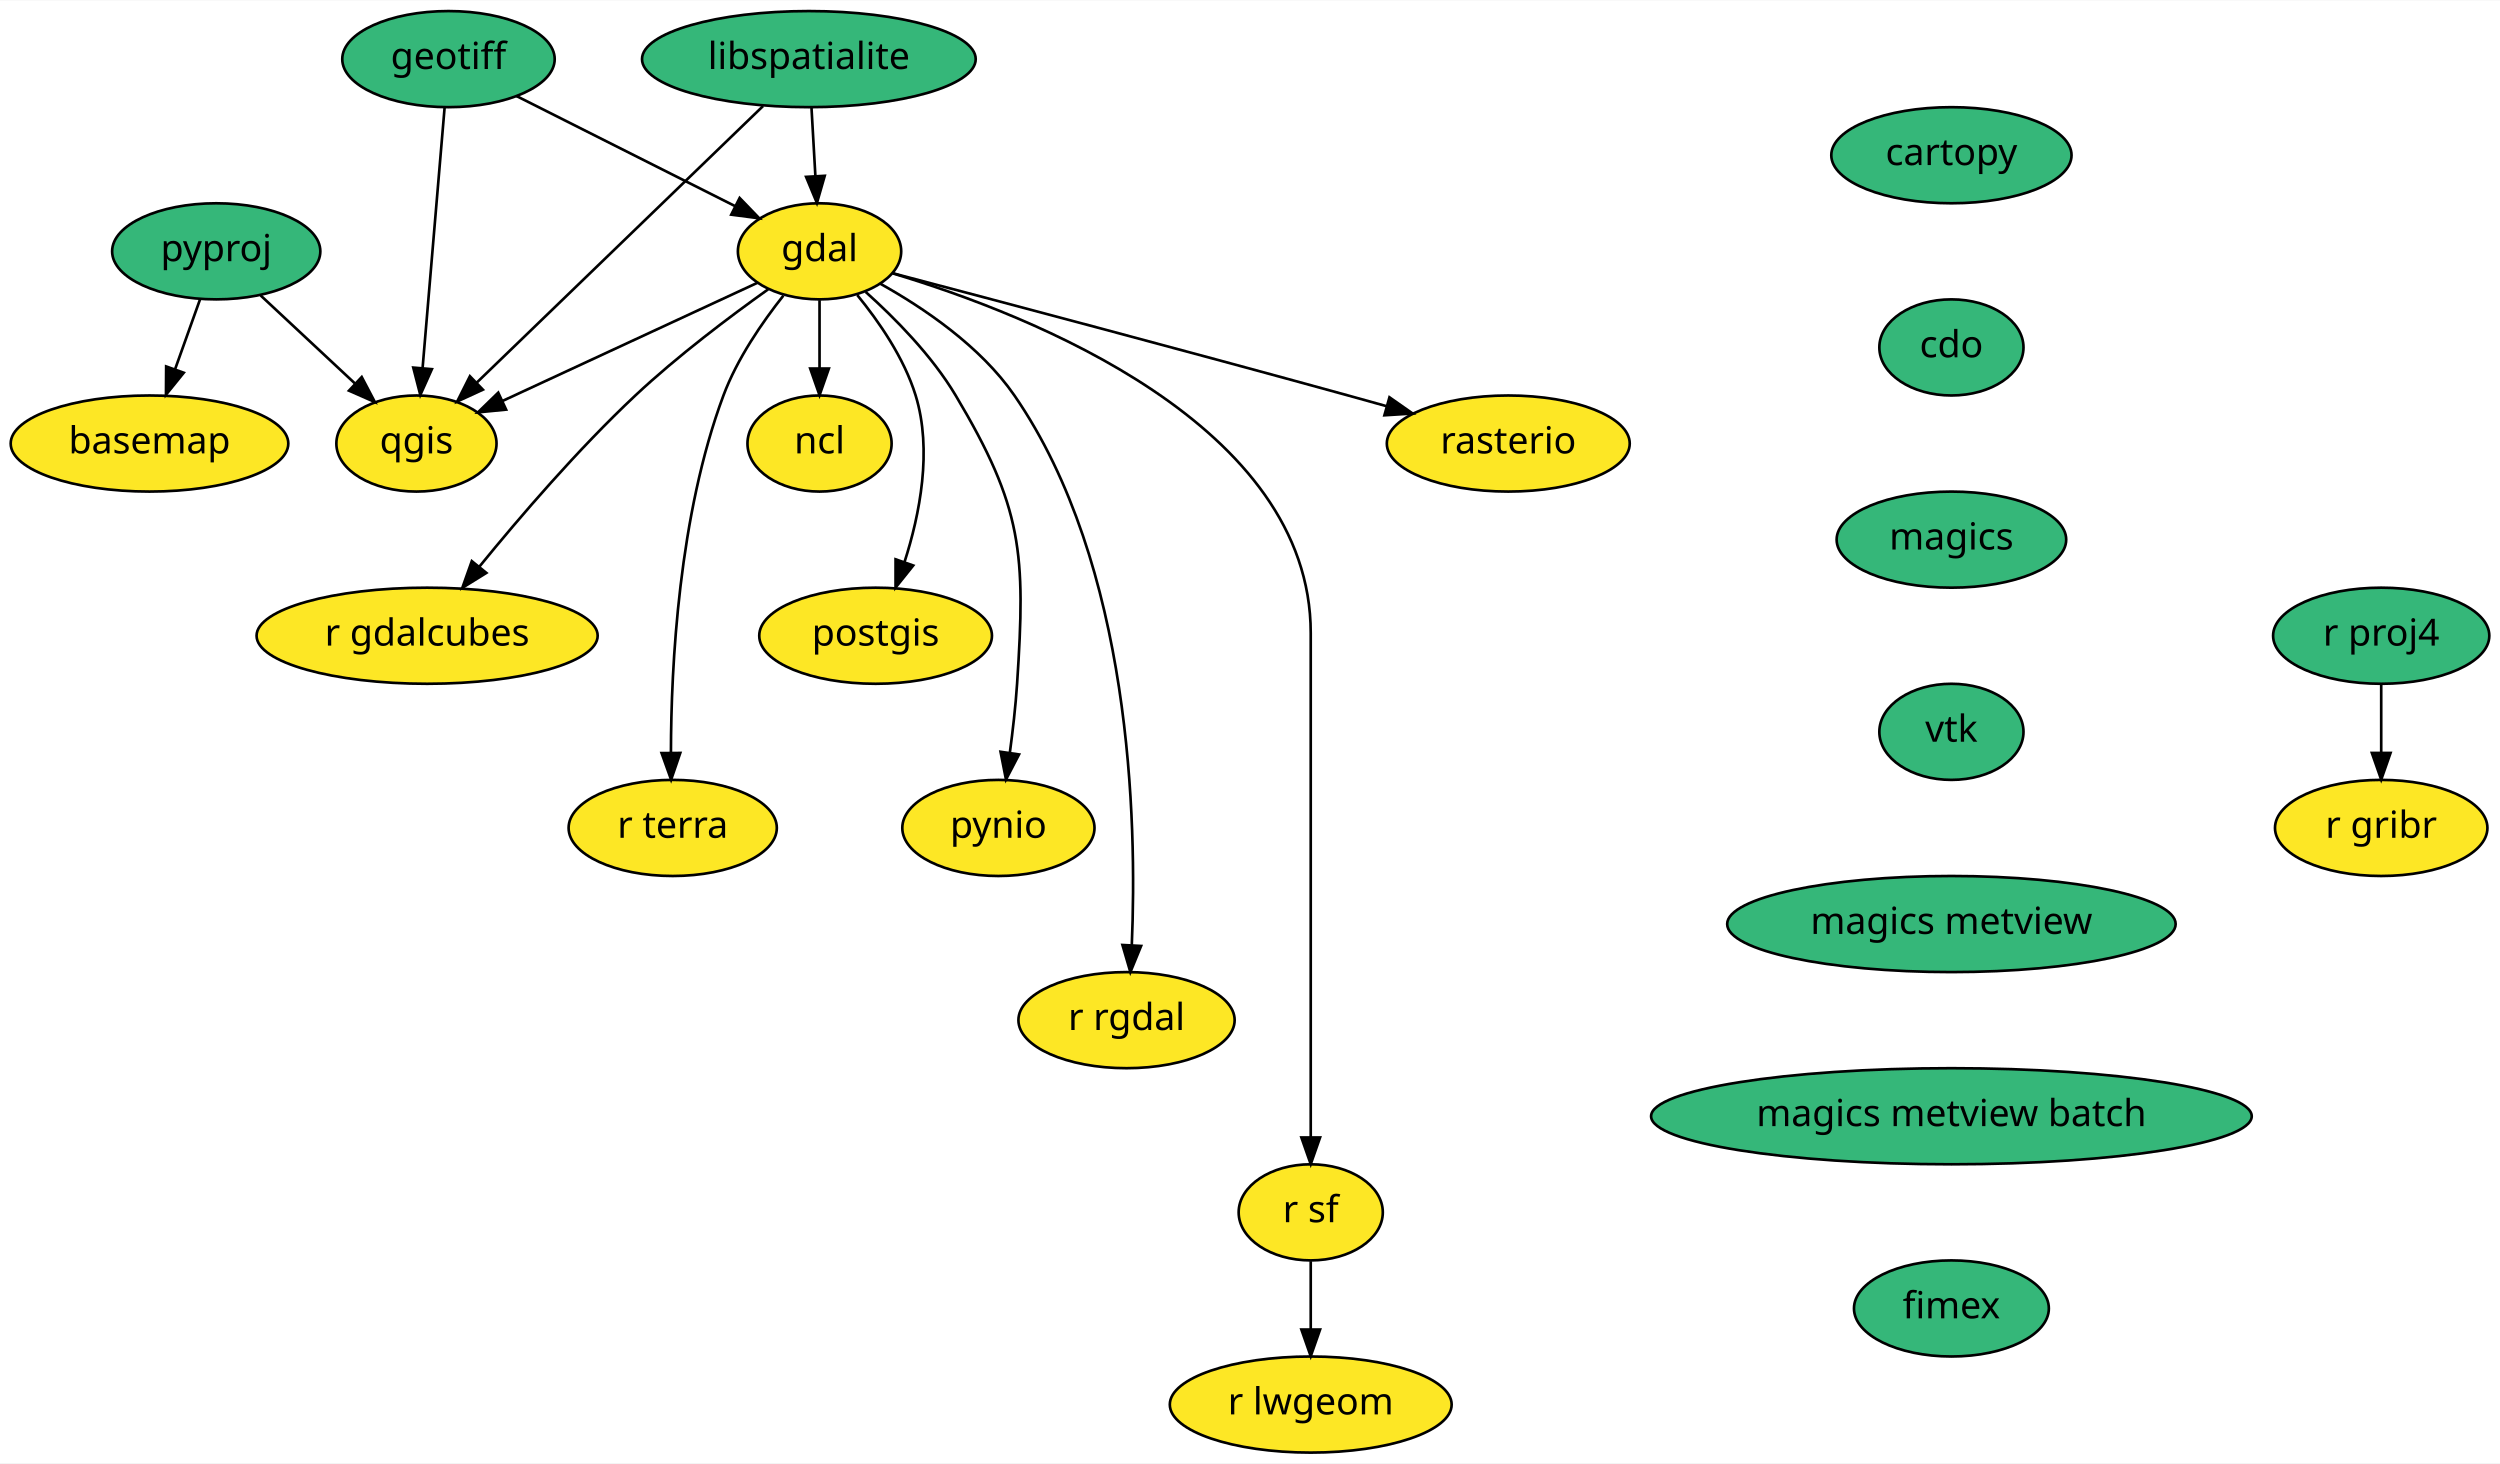
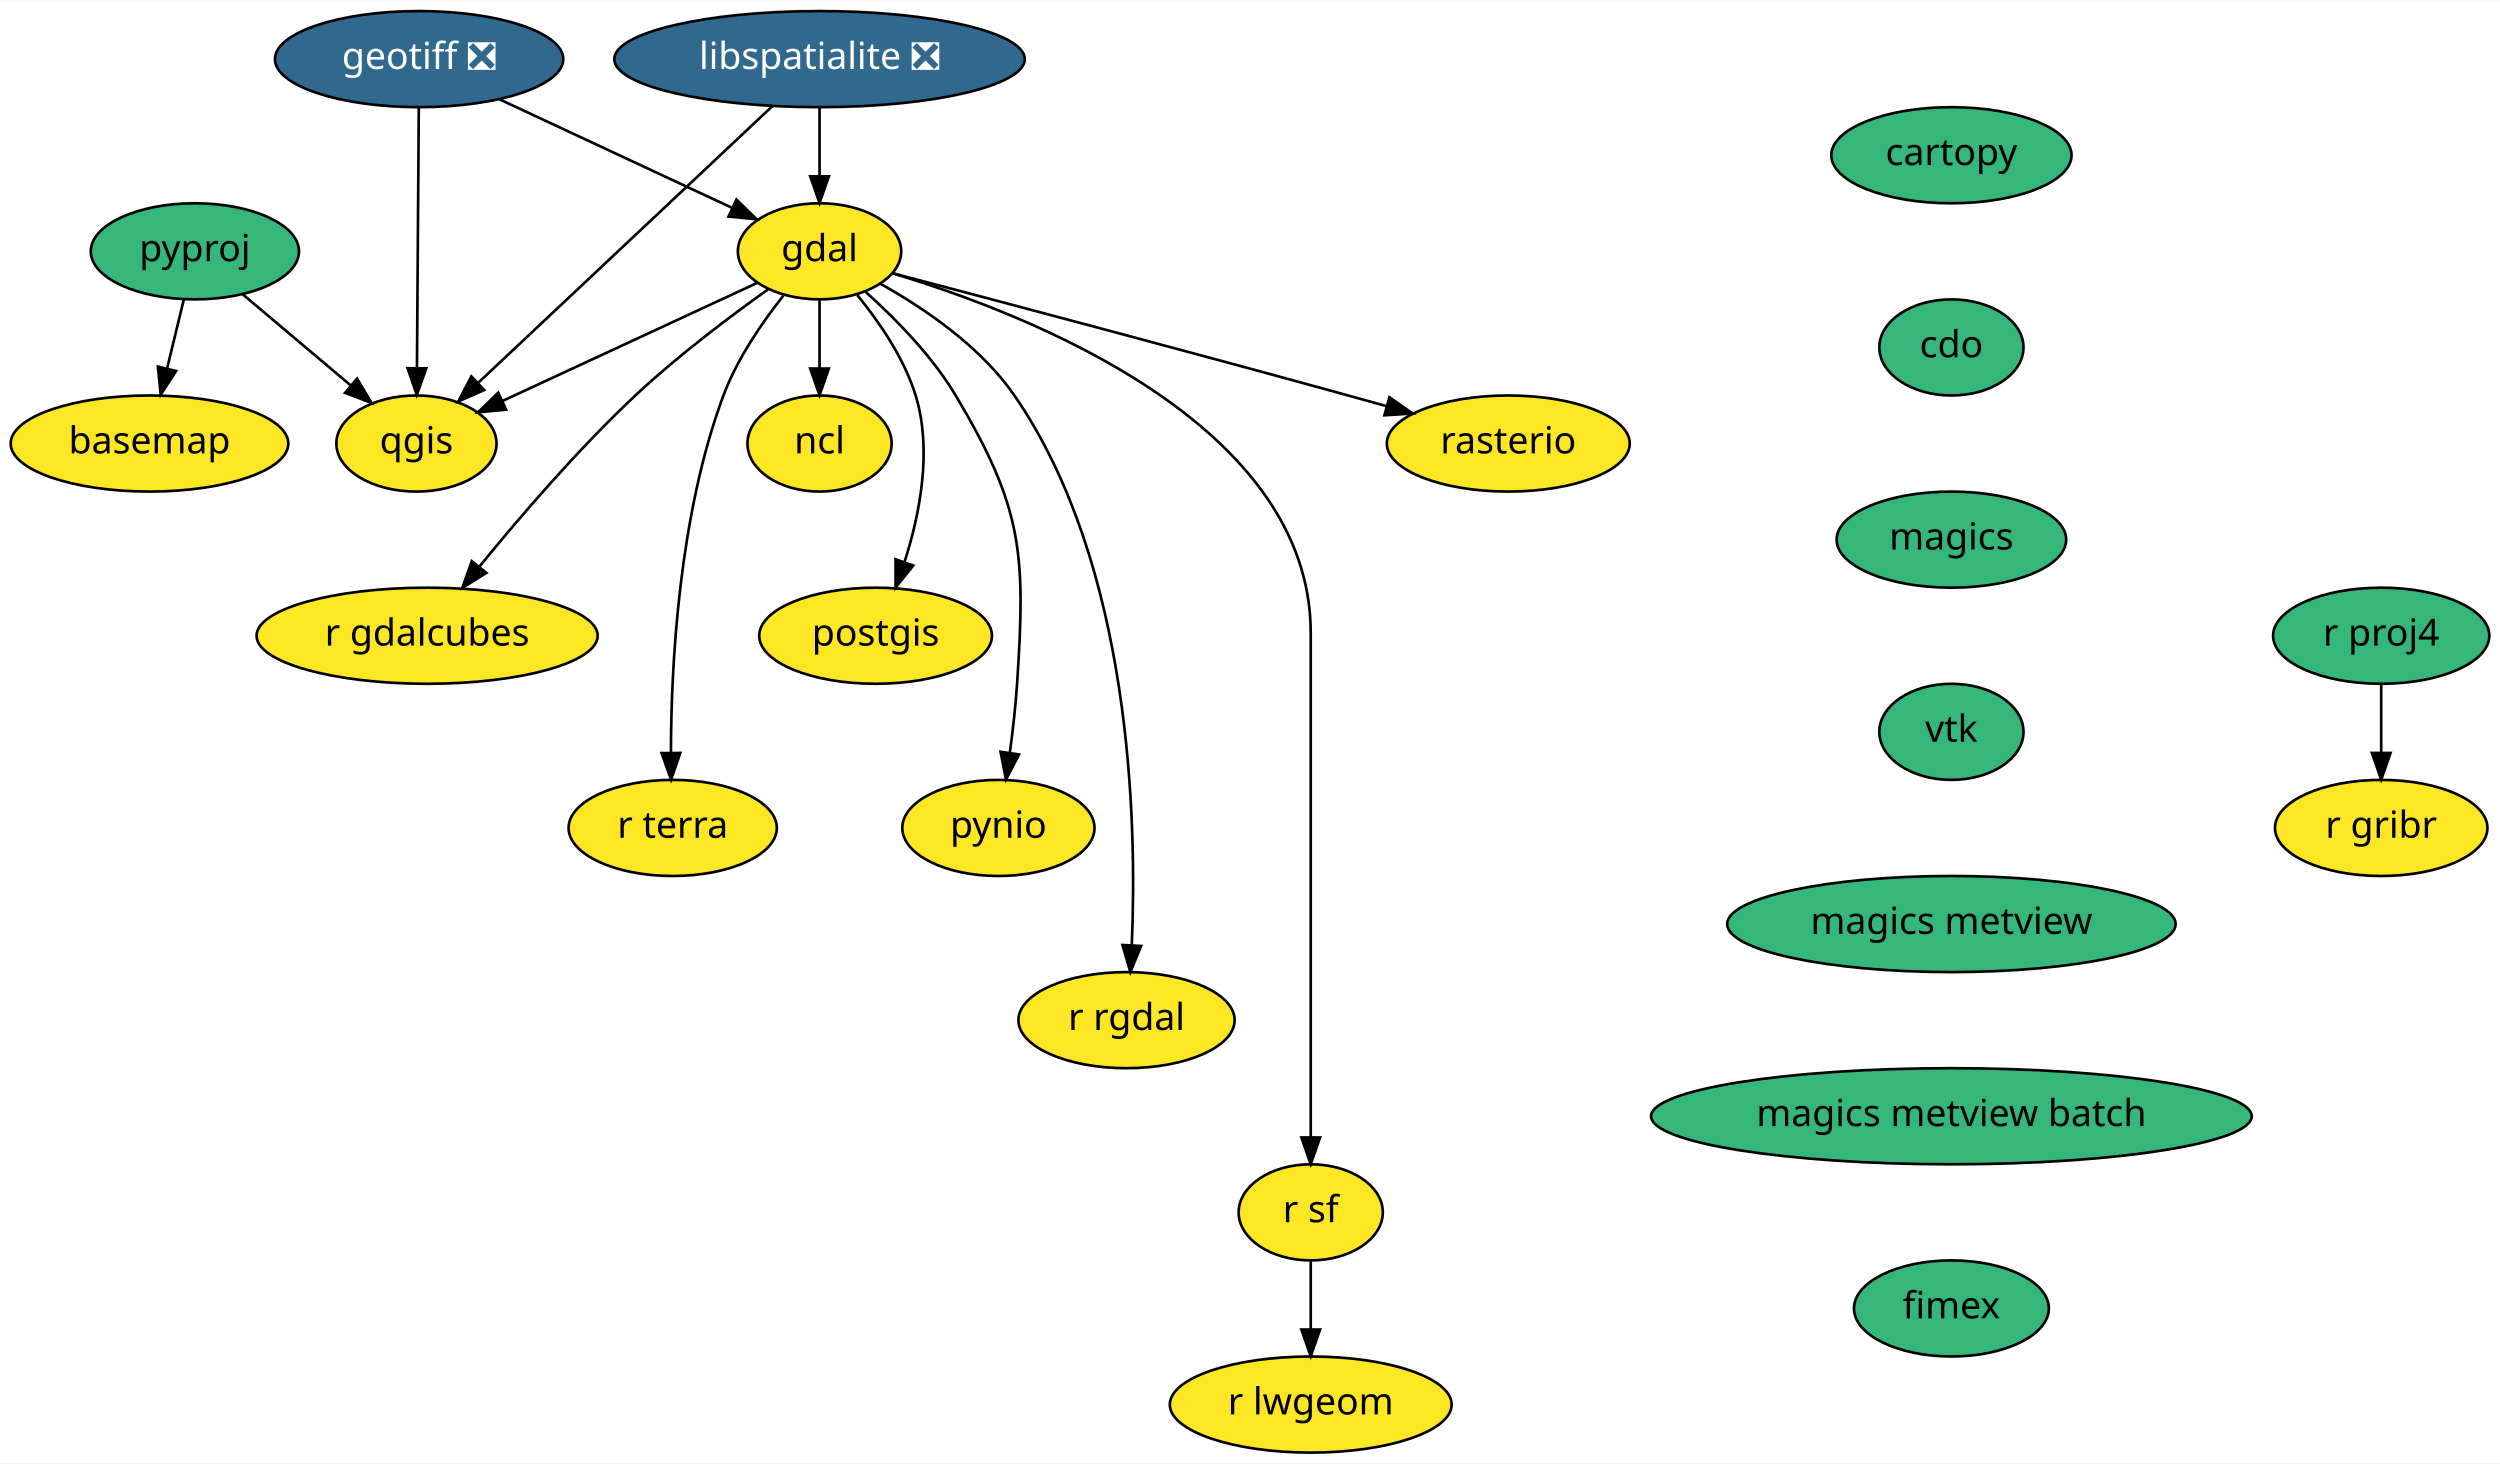
<svg xmlns="http://www.w3.org/2000/svg" xmlns:xlink="http://www.w3.org/1999/xlink" width="936pt" height="548pt" viewBox="0.00 0.00 936.50 548.00">
  <g id="graph0" class="graph" transform="scale(1 1) rotate(0) translate(4 544)">
    <polygon fill="white" stroke="transparent" points="-4,4 -4,-544 932.5,-544 932.5,4 -4,4" />
    <g id="node1" class="node">
      <g id="a_node1">
        <a xlink:href="https://github.com/conda-forge/basemap-feedstock" xlink:title="basemap">
          <ellipse fill="#fde725" stroke="black" cx="52" cy="-378" rx="52" ry="18" />
          <text text-anchor="middle" x="52" y="-374.3" font-family="Times-Roman" font-size="14.00">basemap</text>
        </a>
      </g>
    </g>
    <g id="node2" class="node">
      <g id="a_node2">
        <a xlink:href="https://github.com/conda-forge/cartopy-feedstock" xlink:title="cartopy">
          <ellipse fill="#35b779" stroke="black" cx="727" cy="-486" rx="45" ry="18" />
          <text text-anchor="middle" x="727" y="-482.3" font-family="Times-Roman" font-size="14.00">cartopy</text>
        </a>
      </g>
    </g>
    <g id="node3" class="node">
      <g id="a_node3">
        <a xlink:href="https://github.com/conda-forge/cdo-feedstock" xlink:title="cdo">
          <ellipse fill="#35b779" stroke="black" cx="727" cy="-414" rx="27" ry="18" />
          <text text-anchor="middle" x="727" y="-410.3" font-family="Times-Roman" font-size="14.00">cdo</text>
        </a>
      </g>
    </g>
    <g id="node4" class="node">
      <g id="a_node4">
        <a xlink:href="https://github.com/conda-forge/magics-feedstock" xlink:title="magics">
          <ellipse fill="#35b779" stroke="black" cx="727" cy="-342" rx="43" ry="18" />
          <text text-anchor="middle" x="727" y="-338.3" font-family="Times-Roman" font-size="14.00">magics</text>
        </a>
      </g>
    </g>
    <g id="node18" class="node">
      <g id="a_node18">
        <a xlink:href="https://github.com/conda-forge/vtk-feedstock" xlink:title="vtk">
          <ellipse fill="#35b779" stroke="black" cx="727" cy="-270" rx="27" ry="18" />
          <text text-anchor="middle" x="727" y="-266.3" font-family="Times-Roman" font-size="14.00">vtk</text>
        </a>
      </g>
    </g>
    <g id="node5" class="node">
      <g id="a_node5">
        <a xlink:href="https://github.com/conda-forge/gdal-feedstock" xlink:title="gdal">
          <ellipse fill="#fde725" stroke="black" cx="303" cy="-450" rx="30.59" ry="18" />
          <text text-anchor="middle" x="303" y="-446.3" font-family="Times-Roman" font-size="14.00">gdal</text>
        </a>
      </g>
    </g>
    <g id="node6" class="node">
      <g id="a_node6">
        <a xlink:href="https://github.com/conda-forge/ncl-feedstock" xlink:title="ncl">
          <ellipse fill="#fde725" stroke="black" cx="303" cy="-378" rx="27" ry="18" />
          <text text-anchor="middle" x="303" y="-374.3" font-family="Times-Roman" font-size="14.00">ncl</text>
        </a>
      </g>
    </g>
    <g id="edge3" class="edge">
      <path fill="none" stroke="black" d="M303,-431.7C303,-423.98 303,-414.71 303,-406.11" />
      <polygon fill="black" stroke="black" points="306.5,-406.1 303,-396.1 299.5,-406.1 306.5,-406.1" />
    </g>
    <g id="node7" class="node">
      <g id="a_node7">
        <a xlink:href="https://github.com/conda-forge/postgis-feedstock" xlink:title="postgis">
          <ellipse fill="#fde725" stroke="black" cx="324" cy="-306" rx="43.59" ry="18" />
          <text text-anchor="middle" x="324" y="-302.3" font-family="Times-Roman" font-size="14.00">postgis</text>
        </a>
      </g>
    </g>
    <g id="edge4" class="edge">
      <path fill="none" stroke="black" d="M317.12,-433.62C325.25,-423.69 334.68,-410.03 339,-396 345.3,-375.5 340.58,-351.47 334.81,-333.55" />
      <polygon fill="black" stroke="black" points="338.09,-332.31 331.47,-324.04 331.48,-334.63 338.09,-332.31" />
    </g>
    <g id="node8" class="node">
      <g id="a_node8">
        <a xlink:href="https://github.com/conda-forge/pynio-feedstock" xlink:title="pynio">
          <ellipse fill="#fde725" stroke="black" cx="370" cy="-234" rx="36" ry="18" />
          <text text-anchor="middle" x="370" y="-230.3" font-family="Times-Roman" font-size="14.00">pynio</text>
        </a>
      </g>
    </g>
    <g id="edge5" class="edge">
      <path fill="none" stroke="black" d="M320.25,-434.81C331.27,-424.94 345.11,-410.92 354,-396 379.13,-353.85 380.22,-336.97 377,-288 376.44,-279.53 375.39,-270.36 374.27,-262.06" />
      <polygon fill="black" stroke="black" points="377.73,-261.53 372.84,-252.13 370.8,-262.53 377.73,-261.53" />
    </g>
    <g id="node9" class="node">
      <g id="a_node9">
        <a xlink:href="https://github.com/conda-forge/qgis-feedstock" xlink:title="qgis">
          <ellipse fill="#fde725" stroke="black" cx="152" cy="-378" rx="30" ry="18" />
          <text text-anchor="middle" x="152" y="-374.3" font-family="Times-Roman" font-size="14.00">qgis</text>
        </a>
      </g>
    </g>
    <g id="edge6" class="edge">
      <path fill="none" stroke="black" d="M279.74,-438.22C254.17,-426.36 212.92,-407.24 184.24,-393.95" />
      <polygon fill="black" stroke="black" points="185.59,-390.71 175.04,-389.68 182.64,-397.06 185.59,-390.71" />
    </g>
    <g id="node10" class="node">
      <g id="a_node10">
        <a xlink:href="https://github.com/conda-forge/r-rgdal-feedstock" xlink:title="r rgdal">
          <ellipse fill="#fde725" stroke="black" cx="418" cy="-162" rx="40.5" ry="18" />
          <text text-anchor="middle" x="418" y="-158.3" font-family="Times-Roman" font-size="14.00">r rgdal</text>
        </a>
      </g>
    </g>
    <g id="edge7" class="edge">
      <path fill="none" stroke="black" d="M325.68,-437.91C342,-428.81 363.29,-414.44 376,-396 419.85,-332.41 421.95,-236.61 419.97,-190.17" />
      <polygon fill="black" stroke="black" points="423.46,-189.79 419.44,-179.99 416.47,-190.16 423.46,-189.79" />
    </g>
    <g id="node11" class="node">
      <g id="a_node11">
        <a xlink:href="https://github.com/conda-forge/r-sf-feedstock" xlink:title="r sf">
          <ellipse fill="#fde725" stroke="black" cx="487" cy="-90" rx="27" ry="18" />
          <text text-anchor="middle" x="487" y="-86.3" font-family="Times-Roman" font-size="14.00">r sf</text>
        </a>
      </g>
    </g>
    <g id="edge8" class="edge">
      <path fill="none" stroke="black" d="M330.55,-441.7C381.88,-426.25 487,-385.08 487,-307 487,-307 487,-307 487,-233 487,-193 487,-146.65 487,-118.08" />
      <polygon fill="black" stroke="black" points="490.5,-118.05 487,-108.05 483.5,-118.05 490.5,-118.05" />
    </g>
    <g id="node12" class="node">
      <g id="a_node12">
        <a xlink:href="https://github.com/conda-forge/rasterio-feedstock" xlink:title="rasterio">
          <ellipse fill="#fde725" stroke="black" cx="561" cy="-378" rx="45.5" ry="18" />
          <text text-anchor="middle" x="561" y="-374.3" font-family="Times-Roman" font-size="14.00">rasterio</text>
        </a>
      </g>
    </g>
    <g id="edge9" class="edge">
      <path fill="none" stroke="black" d="M330.26,-441.84C368.47,-431.77 440.1,-412.78 501,-396 505.65,-394.72 510.49,-393.37 515.33,-392.01" />
      <polygon fill="black" stroke="black" points="516.49,-395.32 525.17,-389.24 514.6,-388.58 516.49,-395.32" />
    </g>
    <g id="node13" class="node">
      <g id="a_node13">
        <a xlink:href="https://github.com/conda-forge/r-gdalcubes-feedstock" xlink:title="r gdalcubes">
          <ellipse fill="#fde725" stroke="black" cx="156" cy="-306" rx="63.89" ry="18" />
          <text text-anchor="middle" x="156" y="-302.3" font-family="Times-Roman" font-size="14.00">r gdalcubes</text>
        </a>
      </g>
    </g>
    <g id="edge10" class="edge">
      <path fill="none" stroke="black" d="M283.75,-435.77C269.44,-425.58 249.76,-410.77 234,-396 212.55,-375.9 190.71,-350.46 175.62,-331.94" />
      <polygon fill="black" stroke="black" points="178.19,-329.54 169.19,-323.95 172.74,-333.94 178.19,-329.54" />
    </g>
    <g id="node14" class="node">
      <g id="a_node14">
        <a xlink:href="https://github.com/conda-forge/r-terra-feedstock" xlink:title="r terra">
          <ellipse fill="#fde725" stroke="black" cx="248" cy="-234" rx="39" ry="18" />
          <text text-anchor="middle" x="248" y="-230.3" font-family="Times-Roman" font-size="14.00">r terra</text>
        </a>
      </g>
    </g>
    <g id="edge11" class="edge">
      <path fill="none" stroke="black" d="M289.46,-433.42C281.54,-423.42 272.13,-409.76 267,-396 250.3,-351.22 247.39,-295.01 247.33,-262.24" />
      <polygon fill="black" stroke="black" points="250.83,-262.09 247.4,-252.07 243.83,-262.04 250.83,-262.09" />
    </g>
    <g id="node15" class="node">
      <g id="a_node15">
        <a xlink:href="https://github.com/conda-forge/r-lwgeom-feedstock" xlink:title="r lwgeom">
          <ellipse fill="#fde725" stroke="black" cx="487" cy="-18" rx="52.79" ry="18" />
          <text text-anchor="middle" x="487" y="-14.3" font-family="Times-Roman" font-size="14.00">r lwgeom</text>
        </a>
      </g>
    </g>
    <g id="edge12" class="edge">
      <path fill="none" stroke="black" d="M487,-71.7C487,-63.98 487,-54.71 487,-46.11" />
      <polygon fill="black" stroke="black" points="490.5,-46.1 487,-36.1 483.5,-46.1 490.5,-46.1" />
    </g>
    <g id="node16" class="node">
      <g id="a_node16">
-         <a xlink:href="https://github.com/conda-forge/geotiff-feedstock" xlink:title="geotiff">
-           <ellipse fill="#35b779" stroke="black" cx="164" cy="-522" rx="39.79" ry="18" />
-           <text text-anchor="middle" x="164" y="-518.3" font-family="Times-Roman" font-size="14.00">geotiff</text>
+         <a xlink:href="https://github.com/conda-forge/geotiff-feedstock/pull/36" xlink:title="geotiff ❎">
+           <ellipse fill="#31688e" stroke="black" cx="153" cy="-522" rx="54" ry="18" />
+           <text text-anchor="middle" x="153" y="-518.3" font-family="Times-Roman" font-size="14.00" fill="white">geotiff ❎</text>
        </a>
      </g>
    </g>
    <g id="edge13" class="edge">
-       <path fill="none" stroke="black" d="M189.49,-508.16C212.57,-496.54 246.63,-479.39 271.42,-466.9" />
-       <polygon fill="black" stroke="black" points="273.07,-469.99 280.43,-462.37 269.92,-463.74 273.07,-469.99" />
+       <path fill="none" stroke="black" d="M182.99,-507C208.27,-495.21 244.38,-478.36 270.38,-466.22" />
+       <polygon fill="black" stroke="black" points="271.88,-469.39 279.46,-461.99 268.91,-463.04 271.88,-469.39" />
    </g>
    <g id="edge14" class="edge">
-       <path fill="none" stroke="black" d="M162.55,-503.87C160.51,-479.67 156.75,-435.21 154.31,-406.39" />
-       <polygon fill="black" stroke="black" points="157.78,-405.86 153.45,-396.19 150.81,-406.45 157.78,-405.86" />
+       <path fill="none" stroke="black" d="M152.88,-503.87C152.71,-479.67 152.4,-435.21 152.19,-406.39" />
+       <polygon fill="black" stroke="black" points="155.69,-406.16 152.12,-396.19 148.69,-406.21 155.69,-406.16" />
    </g>
    <g id="node17" class="node">
      <g id="a_node17">
-         <a xlink:href="https://github.com/conda-forge/libspatialite-feedstock" xlink:title="libspatialite">
-           <ellipse fill="#35b779" stroke="black" cx="299" cy="-522" rx="62.5" ry="18" />
-           <text text-anchor="middle" x="299" y="-518.3" font-family="Times-Roman" font-size="14.00">libspatialite</text>
+         <a xlink:href="https://github.com/conda-forge/libspatialite-feedstock/pull/70" xlink:title="libspatialite ❎">
+           <ellipse fill="#31688e" stroke="black" cx="303" cy="-522" rx="76.89" ry="18" />
+           <text text-anchor="middle" x="303" y="-518.3" font-family="Times-Roman" font-size="14.00" fill="white">libspatialite ❎</text>
        </a>
      </g>
    </g>
    <g id="edge15" class="edge">
-       <path fill="none" stroke="black" d="M299.99,-503.7C300.43,-495.98 300.96,-486.71 301.45,-478.11" />
-       <polygon fill="black" stroke="black" points="304.95,-478.29 302.02,-468.1 297.96,-477.89 304.95,-478.29" />
+       <path fill="none" stroke="black" d="M303,-503.7C303,-495.98 303,-486.71 303,-478.11" />
+       <polygon fill="black" stroke="black" points="306.5,-478.1 303,-468.1 299.5,-478.1 306.5,-478.1" />
    </g>
    <g id="edge16" class="edge">
-       <path fill="none" stroke="black" d="M281.85,-504.43C255.29,-478.78 204.2,-429.43 174.64,-400.87" />
-       <polygon fill="black" stroke="black" points="176.89,-398.18 167.27,-393.75 172.03,-403.21 176.89,-398.18" />
+       <path fill="none" stroke="black" d="M285.38,-504.43C258.1,-478.78 205.62,-429.43 175.26,-400.87" />
+       <polygon fill="black" stroke="black" points="177.37,-398.05 167.68,-393.75 172.57,-403.15 177.37,-398.05" />
    </g>
    <g id="node22" class="node">
      <g id="a_node22">
        <a xlink:href="https://github.com/conda-forge/magics-metview-feedstock" xlink:title="magics metview">
          <ellipse fill="#35b779" stroke="black" cx="727" cy="-198" rx="84" ry="18" />
          <text text-anchor="middle" x="727" y="-194.3" font-family="Times-Roman" font-size="14.00">magics metview</text>
        </a>
      </g>
    </g>
    <g id="node19" class="node">
      <g id="a_node19">
        <a xlink:href="https://github.com/conda-forge/pyproj-feedstock" xlink:title="pyproj">
-           <ellipse fill="#35b779" stroke="black" cx="77" cy="-450" rx="39" ry="18" />
-           <text text-anchor="middle" x="77" y="-446.3" font-family="Times-Roman" font-size="14.00">pyproj</text>
+           <ellipse fill="#35b779" stroke="black" cx="69" cy="-450" rx="39" ry="18" />
+           <text text-anchor="middle" x="69" y="-446.3" font-family="Times-Roman" font-size="14.00">pyproj</text>
        </a>
      </g>
    </g>
    <g id="edge18" class="edge">
-       <path fill="none" stroke="black" d="M70.95,-432.05C68.13,-424.18 64.72,-414.62 61.57,-405.79" />
-       <polygon fill="black" stroke="black" points="64.83,-404.52 58.17,-396.28 58.24,-406.87 64.83,-404.52" />
+       <path fill="none" stroke="black" d="M64.88,-432.05C62.99,-424.26 60.7,-414.82 58.58,-406.08" />
+       <polygon fill="black" stroke="black" points="61.96,-405.17 56.2,-396.28 55.15,-406.82 61.96,-405.17" />
    </g>
    <g id="edge19" class="edge">
-       <path fill="none" stroke="black" d="M93.64,-433.46C104.02,-423.78 117.53,-411.17 128.93,-400.53" />
-       <polygon fill="black" stroke="black" points="131.5,-402.92 136.43,-393.54 126.73,-397.8 131.5,-402.92" />
+       <path fill="none" stroke="black" d="M87.01,-433.81C98.85,-423.82 114.51,-410.62 127.48,-399.68" />
+       <polygon fill="black" stroke="black" points="129.77,-402.33 135.16,-393.21 125.26,-396.98 129.77,-402.33" />
    </g>
    <g id="node20" class="node">
      <g id="a_node20">
        <a xlink:href="https://github.com/conda-forge/r-proj4-feedstock" xlink:title="r proj4">
          <ellipse fill="#35b779" stroke="black" cx="888" cy="-306" rx="40.5" ry="18" />
          <text text-anchor="middle" x="888" y="-302.3" font-family="Times-Roman" font-size="14.00">r proj4</text>
        </a>
      </g>
    </g>
    <g id="node21" class="node">
      <g id="a_node21">
        <a xlink:href="https://github.com/conda-forge/r-gribr-feedstock" xlink:title="r gribr">
          <ellipse fill="#fde725" stroke="black" cx="888" cy="-234" rx="39.79" ry="18" />
          <text text-anchor="middle" x="888" y="-230.3" font-family="Times-Roman" font-size="14.00">r gribr</text>
        </a>
      </g>
    </g>
    <g id="edge20" class="edge">
      <path fill="none" stroke="black" d="M888,-287.7C888,-279.98 888,-270.71 888,-262.11" />
      <polygon fill="black" stroke="black" points="891.5,-262.1 888,-252.1 884.5,-262.1 891.5,-262.1" />
    </g>
    <g id="node23" class="node">
      <g id="a_node23">
        <a xlink:href="https://github.com/conda-forge/magics-metview-batch-feedstock" xlink:title="magics metview batch">
          <ellipse fill="#35b779" stroke="black" cx="727" cy="-126" rx="112.5" ry="18" />
          <text text-anchor="middle" x="727" y="-122.3" font-family="Times-Roman" font-size="14.00">magics metview batch</text>
        </a>
      </g>
    </g>
    <g id="node24" class="node">
      <g id="a_node24">
        <a xlink:href="https://github.com/conda-forge/fimex-feedstock" xlink:title="fimex">
          <ellipse fill="#35b779" stroke="black" cx="727" cy="-54" rx="36.5" ry="18" />
          <text text-anchor="middle" x="727" y="-50.3" font-family="Times-Roman" font-size="14.00">fimex</text>
        </a>
      </g>
    </g>
  </g>
</svg>
